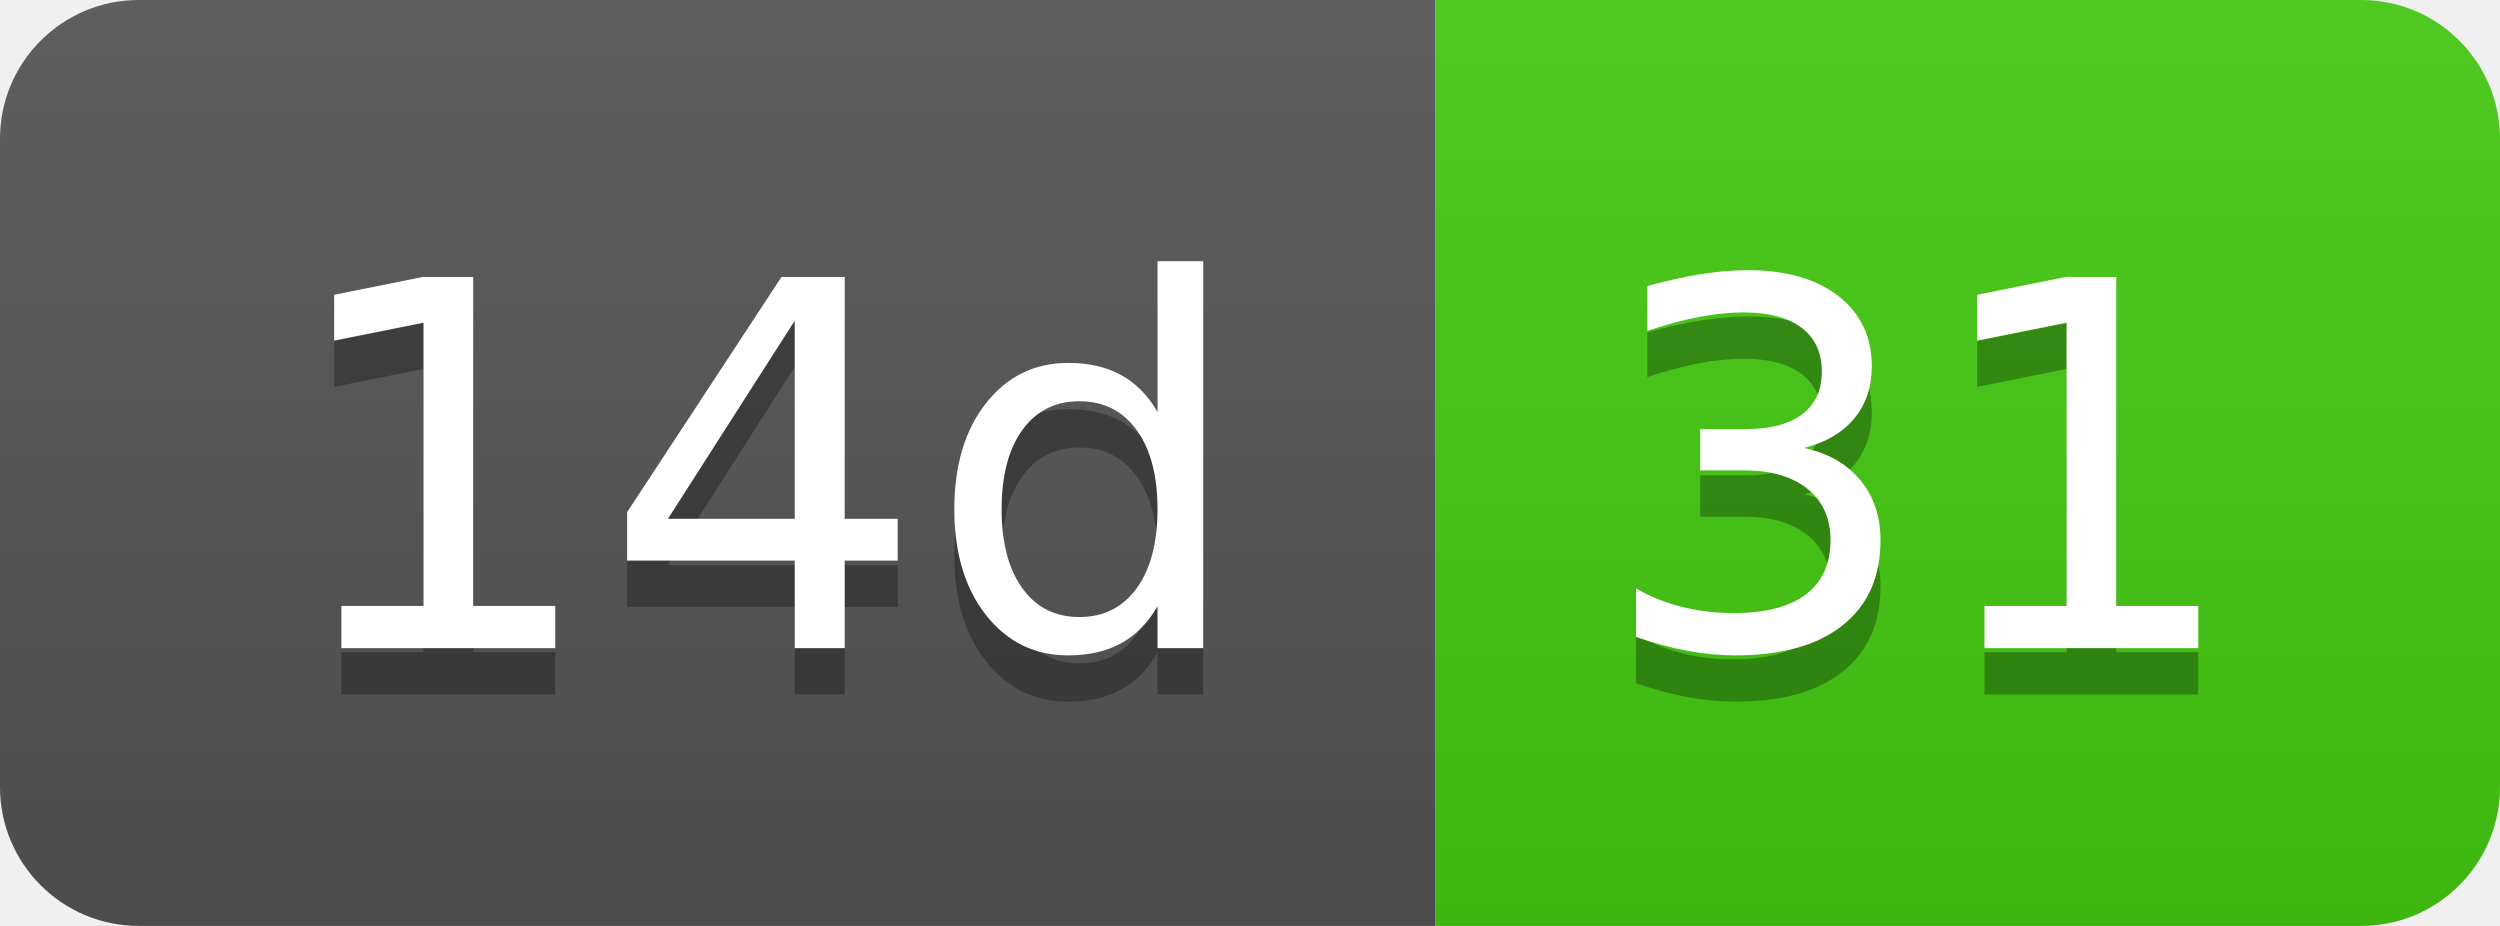
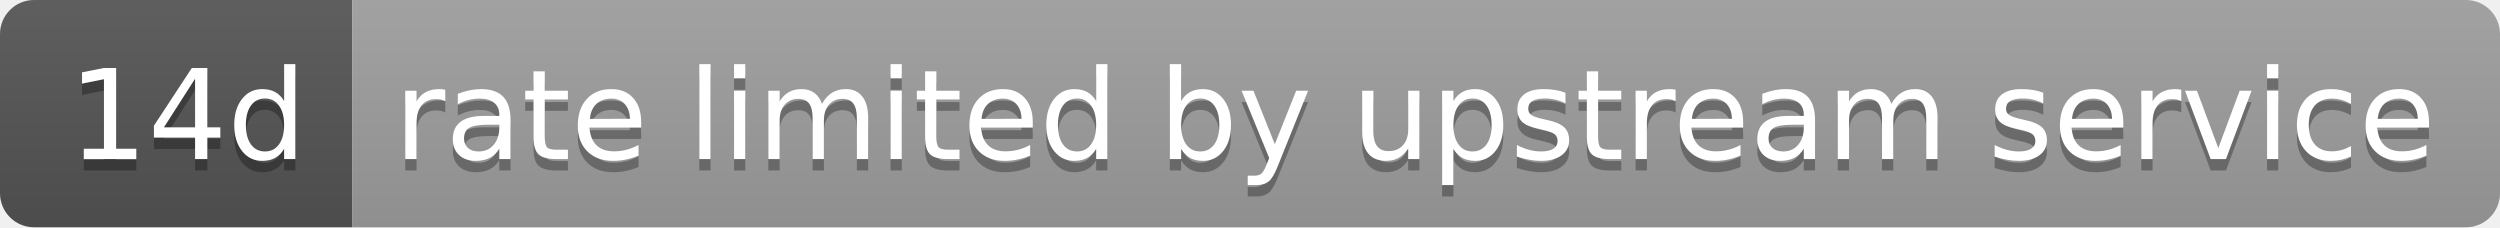
- <svg xmlns="http://www.w3.org/2000/svg" width="54" height="20" role="img" aria-label="14d: 31">
+ <svg xmlns="http://www.w3.org/2000/svg" width="220" height="20" role="img" aria-label="14d: rate limited by upstream service">
  <linearGradient id="s" x2="0" y2="100%">
    <stop offset="0" stop-color="#bbb" stop-opacity=".1" />
    <stop offset="1" stop-opacity=".1" />
  </linearGradient>
  <clipPath id="r">
-     <rect width="54" height="20" rx="3" fill="#fff" />
+     <rect width="220" height="20" rx="3" fill="#fff" />
  </clipPath>
  <g clip-path="url(#r)">
    <rect width="31" height="20" fill="#555" />
-     <rect x="31" width="23" height="20" fill="#4c1" />
-     <rect width="54" height="20" fill="url(#s)" />
+     <rect x="31" width="189" height="20" fill="#9f9f9f" />
+     <rect width="220" height="20" fill="url(#s)" />
  </g>
  <g fill="#fff" text-anchor="middle" font-family="Verdana,Geneva,DejaVu Sans,sans-serif" text-rendering="geometricPrecision" font-size="110">
    <text aria-hidden="true" x="165" y="150" fill="#010101" fill-opacity=".3" transform="scale(.1)" textLength="210">14d</text>
    <text x="165" y="140" transform="scale(.1)" fill="#fff" textLength="210">14d</text>
-     <text aria-hidden="true" x="415" y="150" fill="#010101" fill-opacity=".3" transform="scale(.1)" textLength="130">31</text>
-     <text x="415" y="140" transform="scale(.1)" fill="#fff" textLength="130">31</text>
+     <text aria-hidden="true" x="1245" y="150" fill="#010101" fill-opacity=".3" transform="scale(.1)" textLength="1790">rate limited by upstream service</text>
+     <text x="1245" y="140" transform="scale(.1)" fill="#fff" textLength="1790">rate limited by upstream service</text>
  </g>
</svg>
